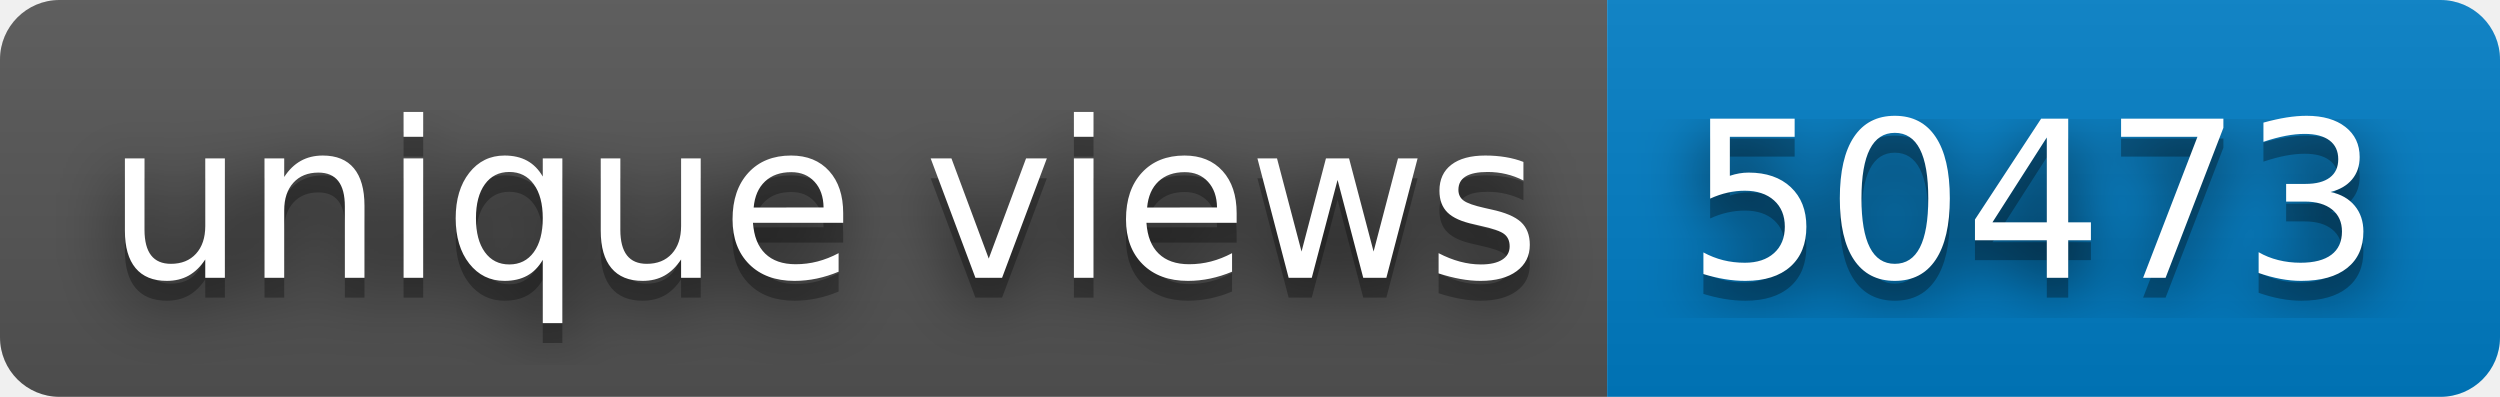
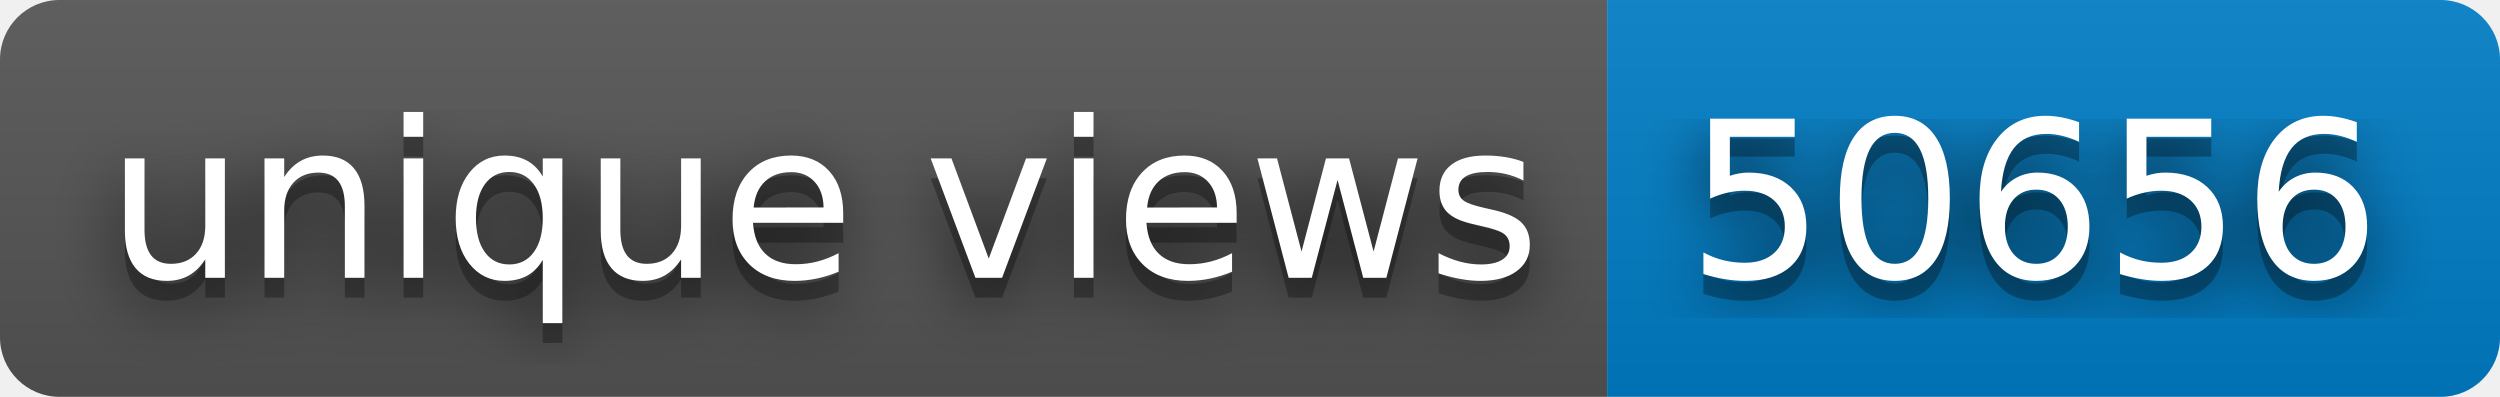
- <svg xmlns="http://www.w3.org/2000/svg" width="126" height="20" role="img" aria-label="unique views: 50473">
+ <svg xmlns="http://www.w3.org/2000/svg" width="126" height="20" role="img" aria-label="unique views: 50656">
  <filter id="blur">
    <feGaussianBlur stdDeviation="16" />
  </filter>
  <linearGradient id="s" x2="0" y2="100%">
    <stop offset="0" stop-color="#bbb" stop-opacity=".1" />
    <stop offset="1" stop-opacity=".1" />
  </linearGradient>
  <clipPath id="r">
    <rect width="126" height="20" rx="3" />
  </clipPath>
  <g clip-path="url(#r)">
    <rect width="81" height="20" fill="#555" />
    <rect x="81" width="45" height="20" fill="#007ec6" />
    <rect width="126" height="20" fill="url(#s)" />
  </g>
  <g fill="#fff" text-anchor="middle" font-family="Verdana,Geneva,DejaVu Sans,sans-serif" text-rendering="geometricPrecision" font-size="110">
    <g transform="scale(.1)">
      <g aria-hidden="true" fill="#010101">
        <text x="415" y="150" fill-opacity=".8" filter="url(#blur)" textLength="710">unique views</text>
        <text x="415" y="150" fill-opacity=".3" textLength="710">unique views</text>
      </g>
      <text x="415" y="140" textLength="710">unique views</text>
    </g>
    <g transform="scale(.1)">
      <g aria-hidden="true" fill="#010101">
-         <text x="1025" y="150" fill-opacity=".8" filter="url(#blur)" textLength="350">50473</text>
-         <text x="1025" y="150" fill-opacity=".3" textLength="350">50473</text>
+         <text x="1025" y="150" fill-opacity=".8" filter="url(#blur)" textLength="350">50656</text>
+         <text x="1025" y="150" fill-opacity=".3" textLength="350">50656</text>
      </g>
-       <text x="1025" y="140" textLength="350">50473</text>
+       <text x="1025" y="140" textLength="350">50656</text>
    </g>
  </g>
</svg>
